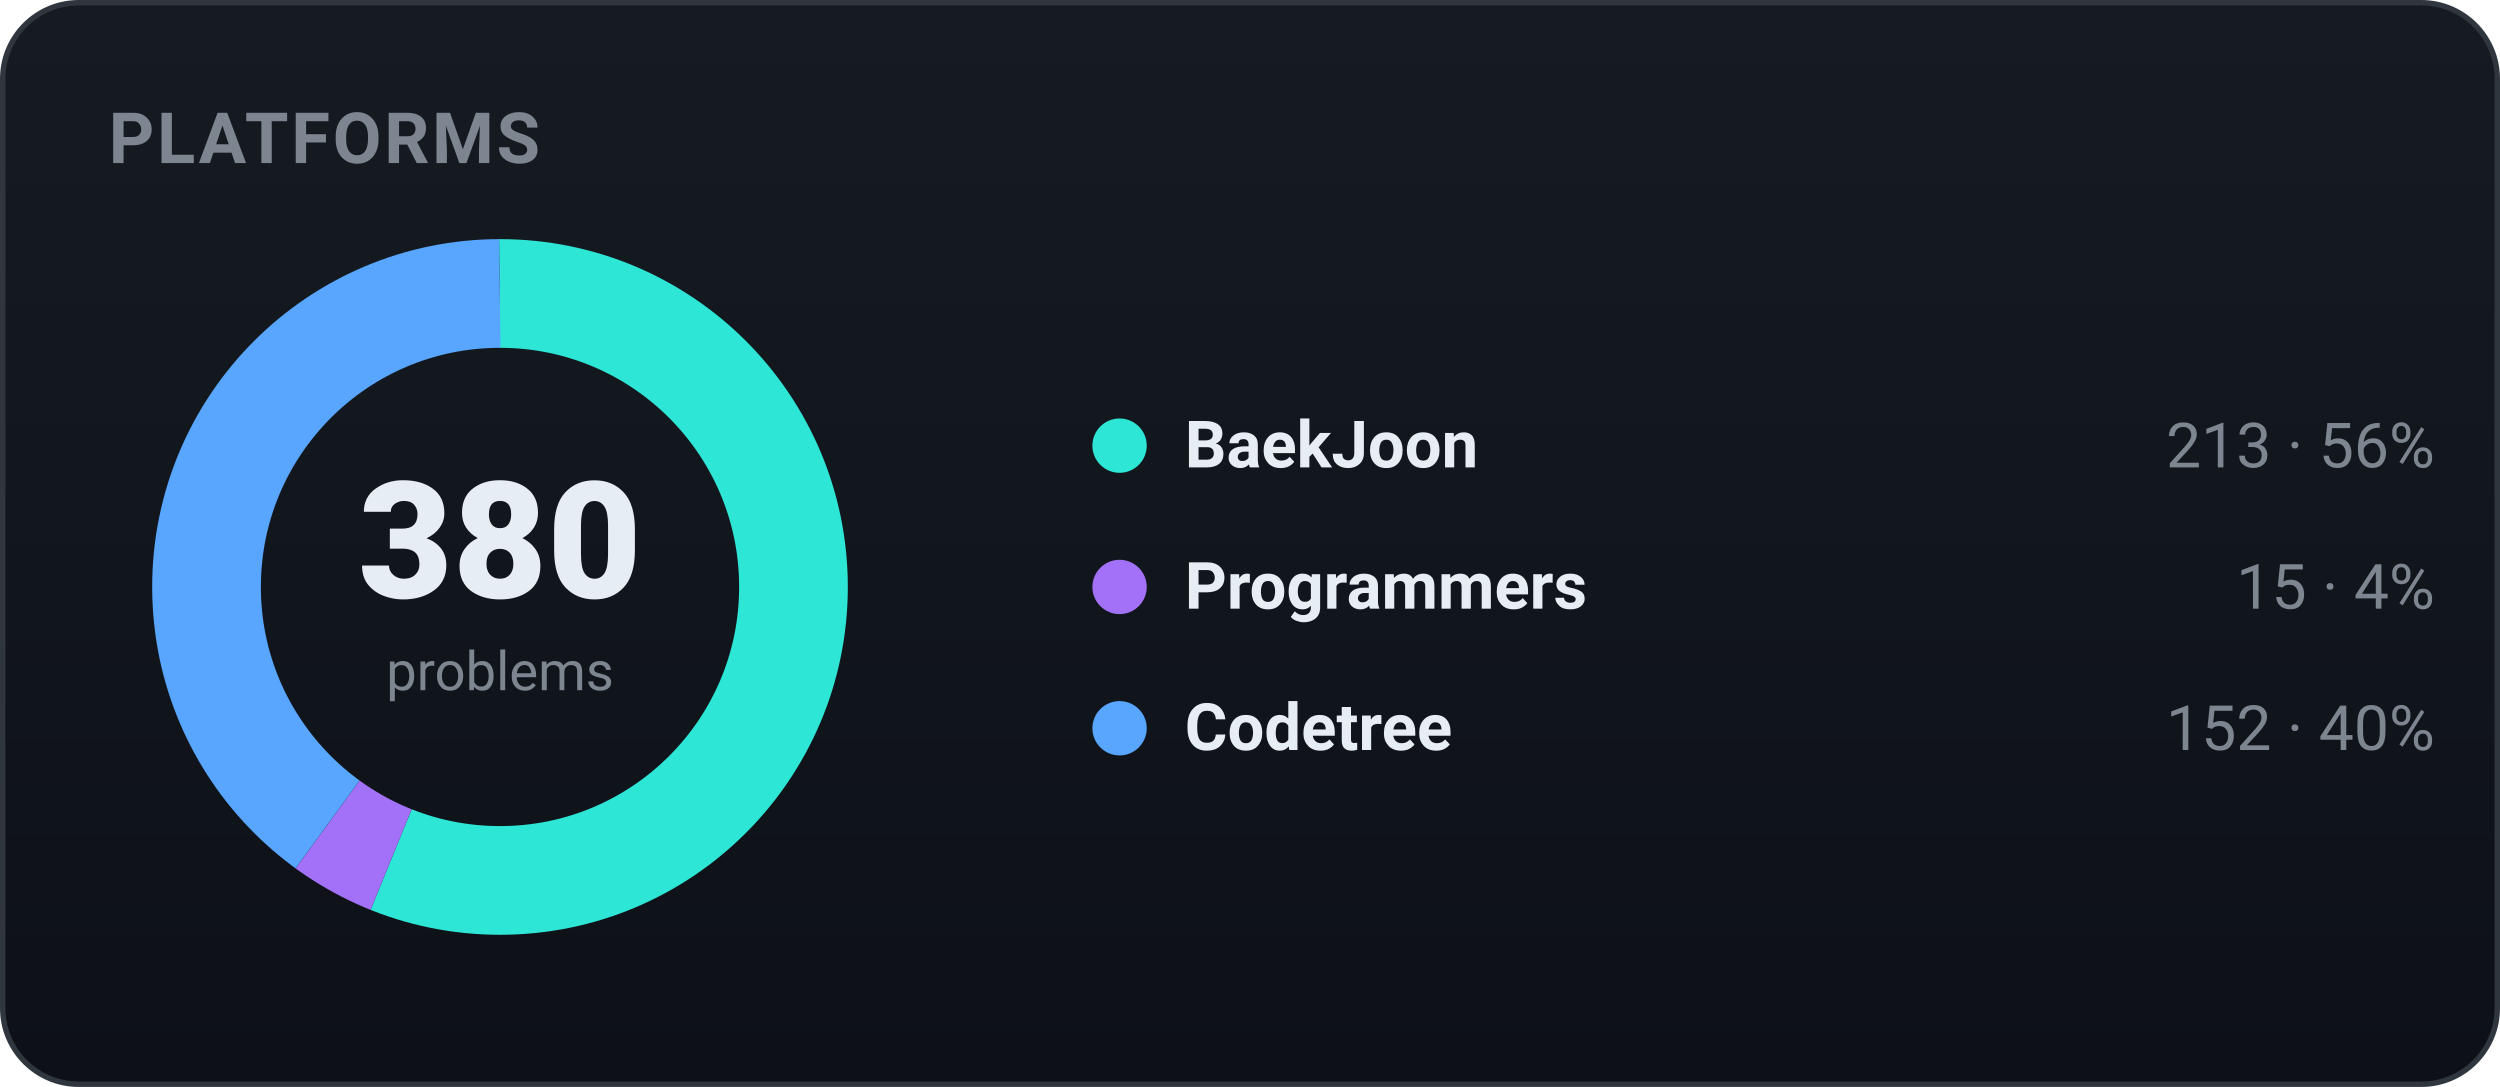
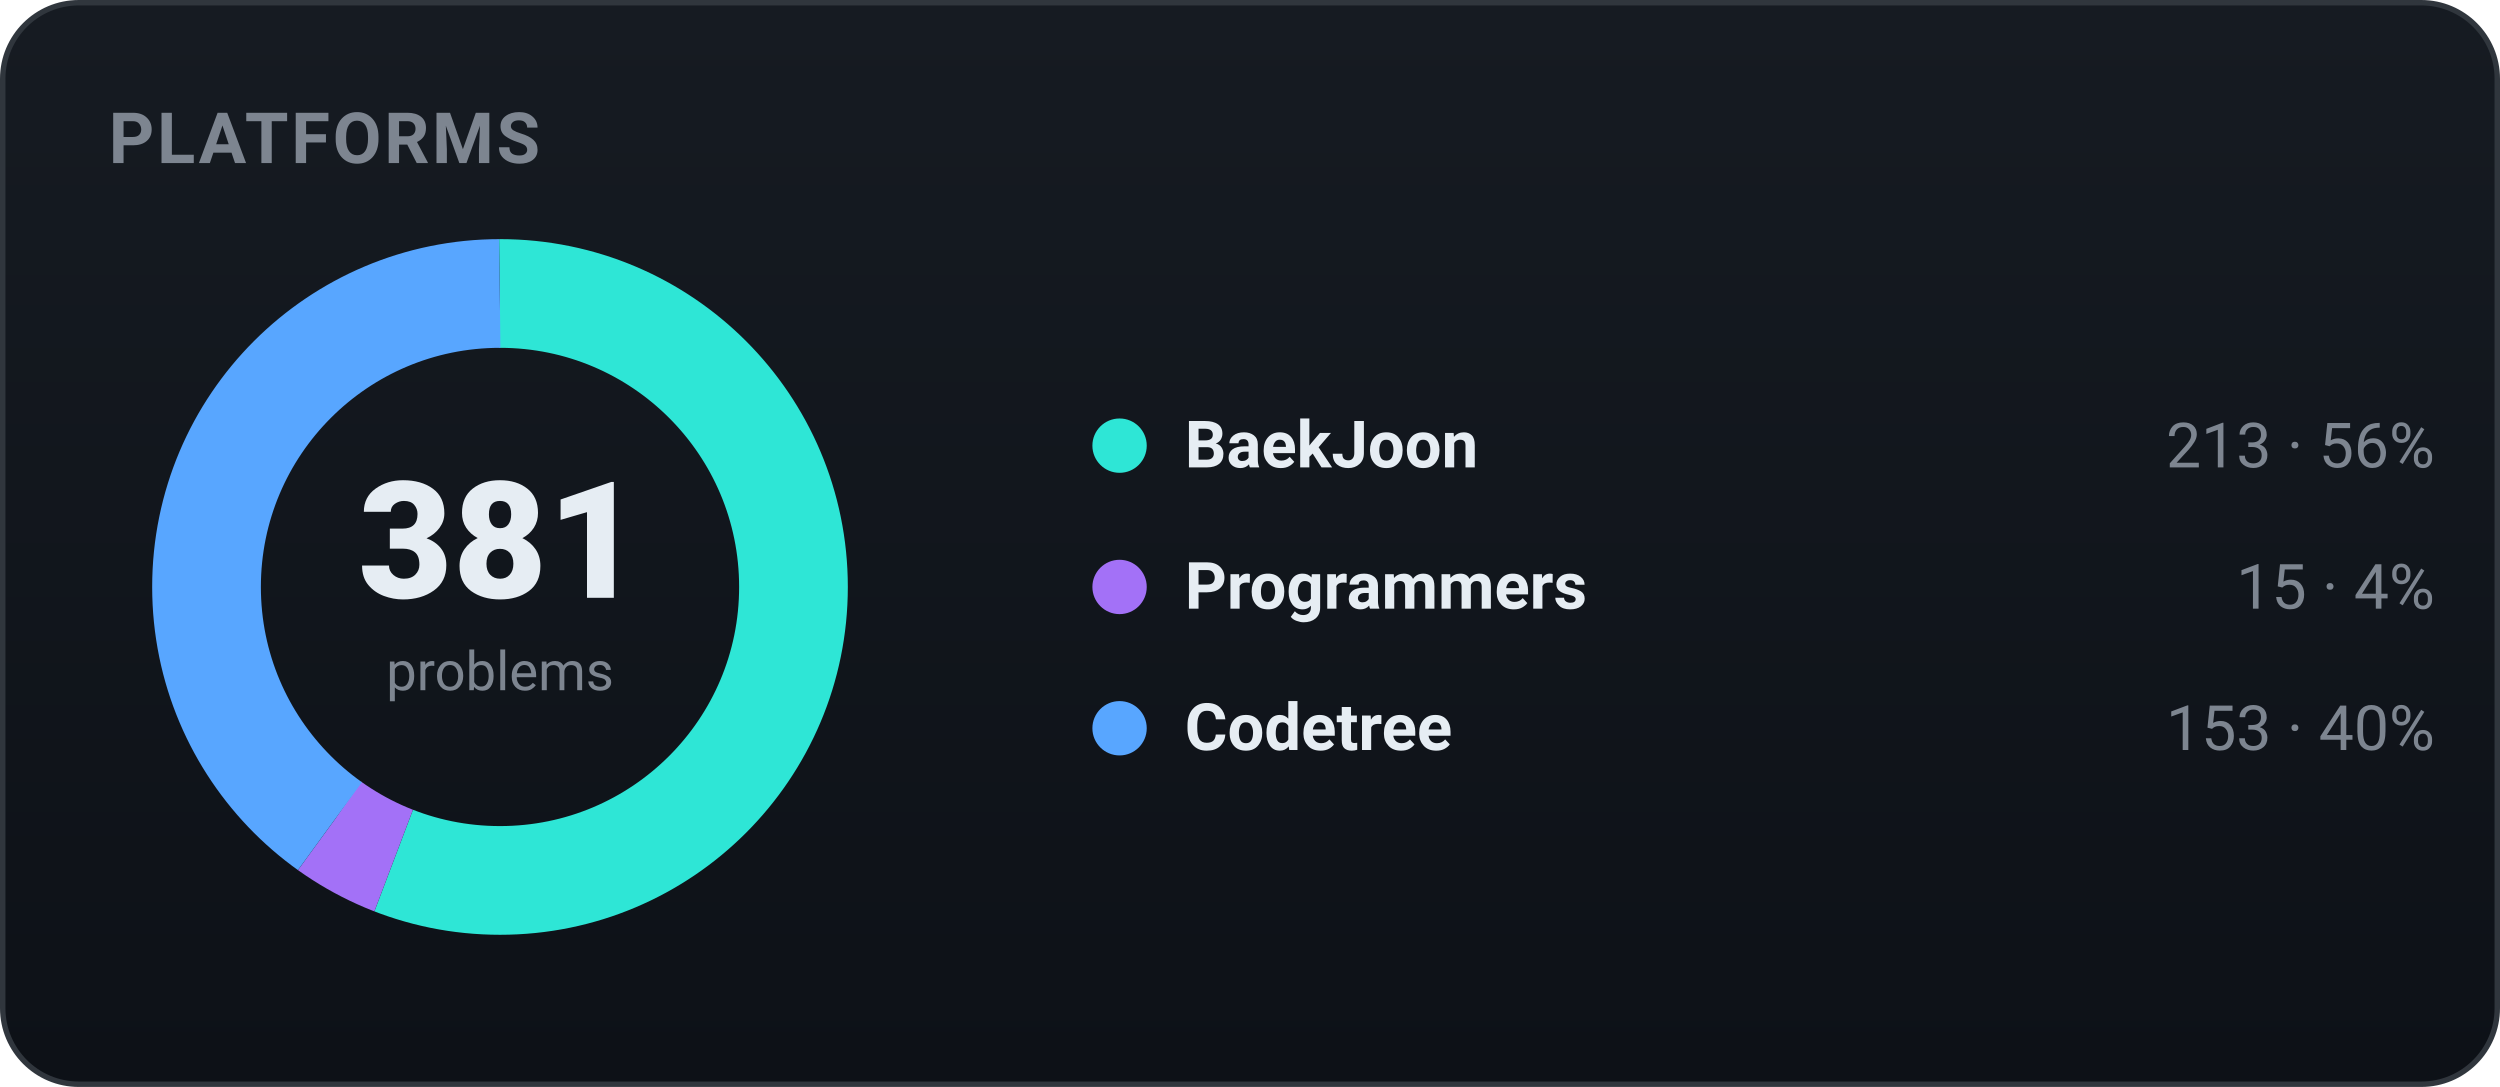
<svg xmlns="http://www.w3.org/2000/svg" width="460" height="200" viewBox="0 0 460 200" role="img" font-family="-apple-system,BlinkMacSystemFont,'Segoe UI',Roboto,'Apple SD Gothic Neo','Malgun Gothic',sans-serif">
  <defs>
    <linearGradient id="bgg" x1="0" y1="0" x2="0" y2="1">
      <stop offset="0" stop-color="#161b22" />
      <stop offset="1" stop-color="#0d1117" />
    </linearGradient>
  </defs>
  <rect x="0.5" y="0.5" width="459" height="199" rx="14" fill="url(#bgg)" stroke="#30363d" />
  <text x="20" y="30" font-family="-apple-system,BlinkMacSystemFont,'Segoe UI',Roboto,'Apple SD Gothic Neo','Malgun Gothic',sans-serif" font-size="13" font-weight="700" fill="#7d8590" letter-spacing="0.5">PLATFORMS</text>
-   <circle cx="92" cy="108" r="54" fill="none" stroke="#2ee6d6" stroke-width="20" stroke-dasharray="190.18 149.11" stroke-dashoffset="-0.00" transform="rotate(-90 92 108)" />
-   <circle cx="92" cy="108" r="54" fill="none" stroke="#a371f7" stroke-width="20" stroke-dasharray="13.39 325.90" stroke-dashoffset="-190.18" transform="rotate(-90 92 108)" />
-   <circle cx="92" cy="108" r="54" fill="none" stroke="#58a6ff" stroke-width="20" stroke-dasharray="135.72 203.58" stroke-dashoffset="-203.58" transform="rotate(-90 92 108)" />
-   <text x="92" y="110" text-anchor="middle" font-size="30" font-weight="800" fill="#e6edf3">380</text>
+   <circle cx="92" cy="108" r="54" fill="none" stroke="#2ee6d6" stroke-width="20" stroke-dasharray="189.68 149.61" stroke-dashoffset="-0.00" transform="rotate(-90 92 108)" />
+   <circle cx="92" cy="108" r="54" fill="none" stroke="#a371f7" stroke-width="20" stroke-dasharray="13.36 325.93" stroke-dashoffset="-189.68" transform="rotate(-90 92 108)" />
+   <circle cx="92" cy="108" r="54" fill="none" stroke="#58a6ff" stroke-width="20" stroke-dasharray="136.25 203.04" stroke-dashoffset="-203.04" transform="rotate(-90 92 108)" />
+   <text x="92" y="110" text-anchor="middle" font-size="30" font-weight="800" fill="#e6edf3">381</text>
  <text x="92" y="127" text-anchor="middle" font-size="10" fill="#7d8590">problems</text>
  <circle cx="206" cy="82" r="5" fill="#2ee6d6" />
  <text x="218" y="86" font-size="12" font-weight="600" fill="#e6edf3">BaekJoon</text>
  <text x="448" y="86" text-anchor="end" font-size="11.5" fill="#7d8590">213 · 56%</text>
  <circle cx="206" cy="108" r="5" fill="#a371f7" />
  <text x="218" y="112" font-size="12" font-weight="600" fill="#e6edf3">Programmers</text>
  <text x="448" y="112" text-anchor="end" font-size="11.5" fill="#7d8590">15 · 4%</text>
  <circle cx="206" cy="134" r="5" fill="#58a6ff" />
  <text x="218" y="138" font-size="12" font-weight="600" fill="#e6edf3">Codetree</text>
-   <text x="448" y="138" text-anchor="end" font-size="11.5" fill="#7d8590">152 · 40%</text>
+   <text x="448" y="138" text-anchor="end" font-size="11.5" fill="#7d8590">153 · 40%</text>
</svg>
